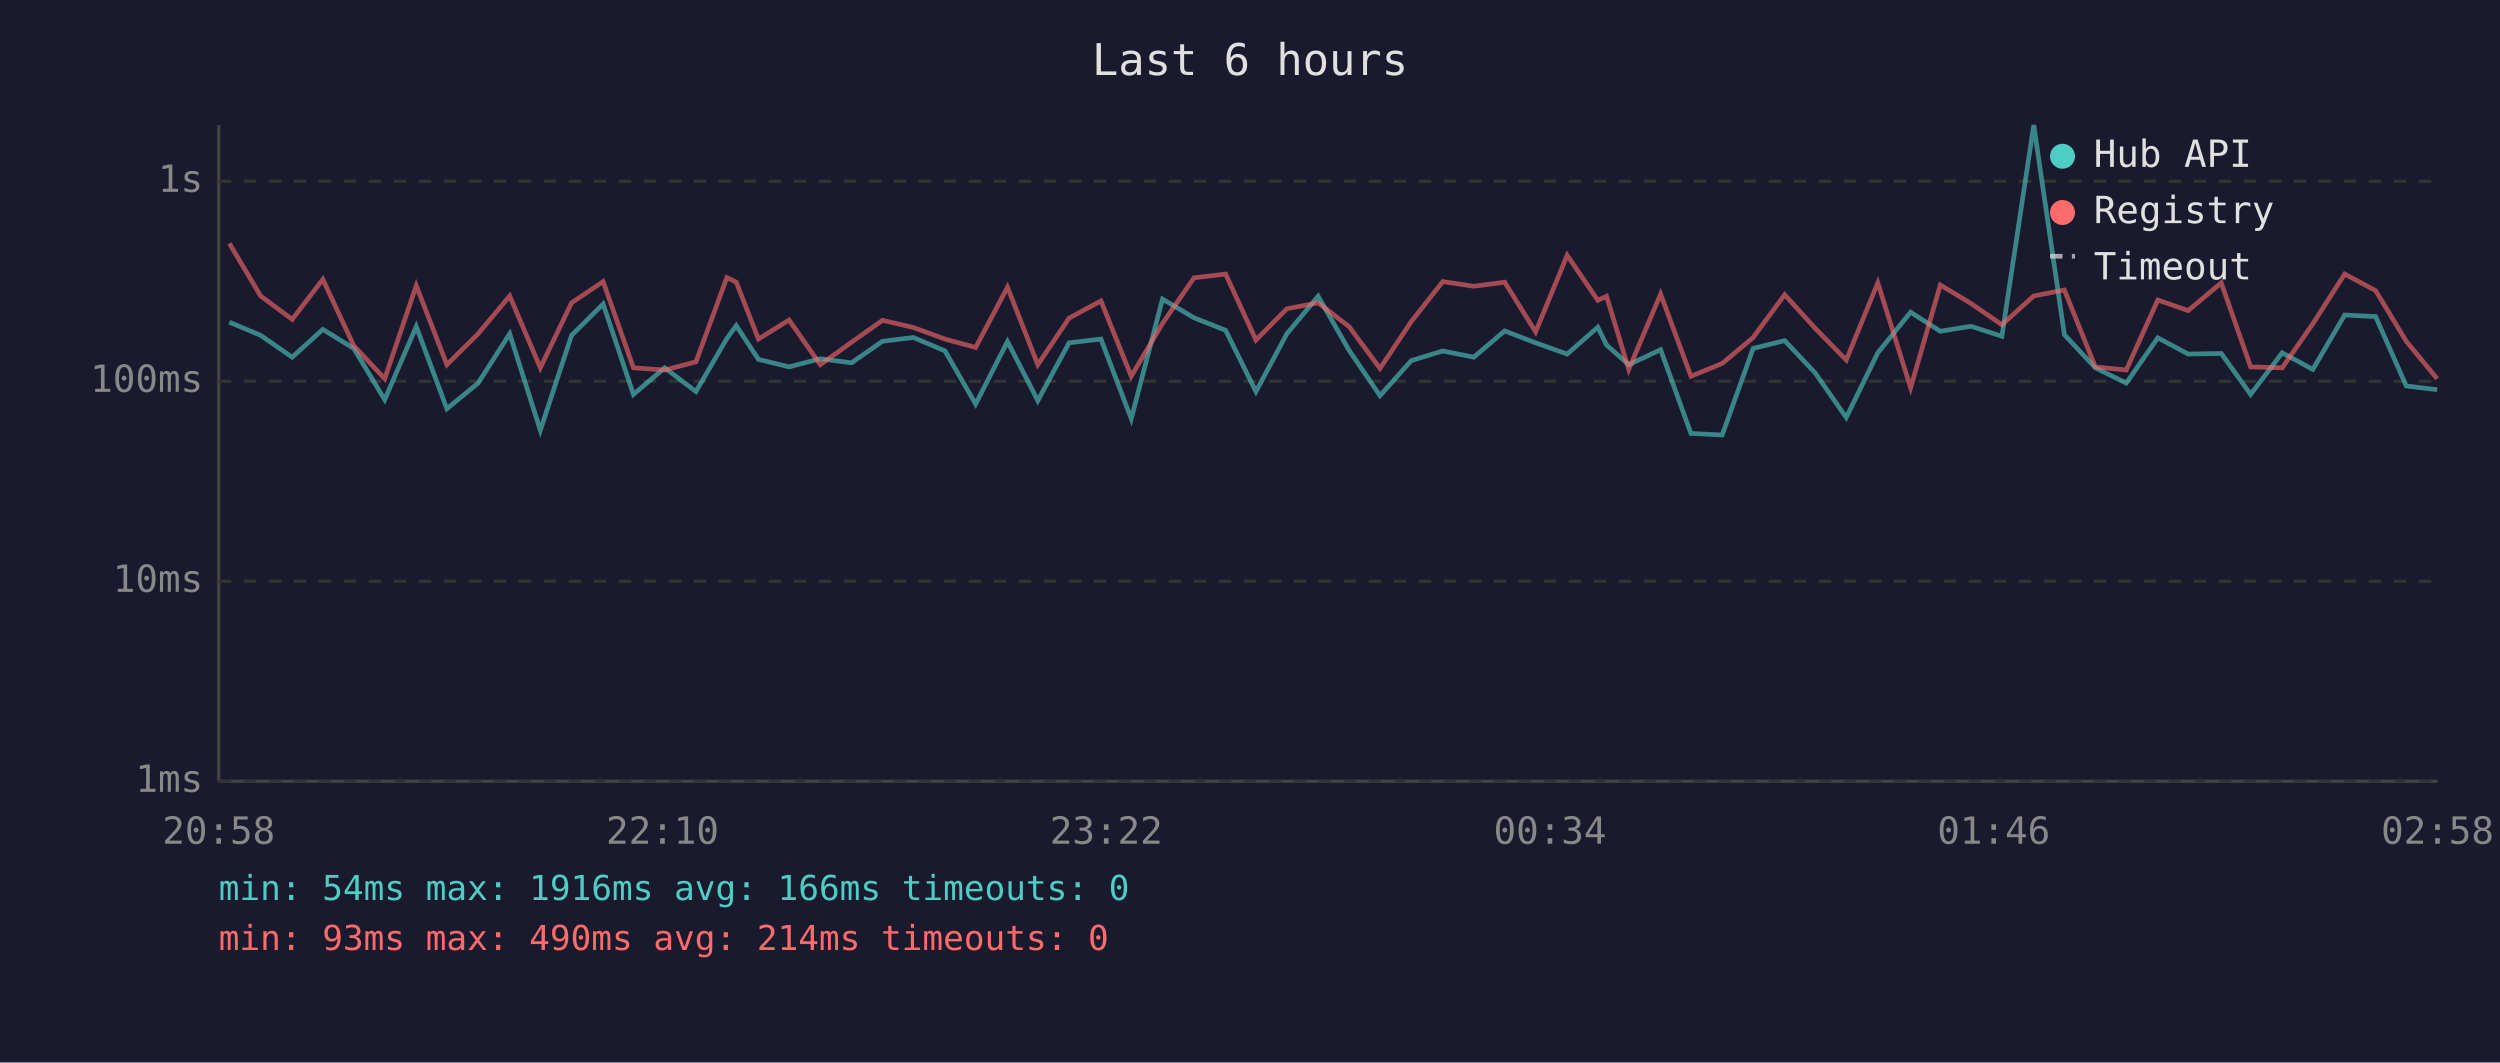
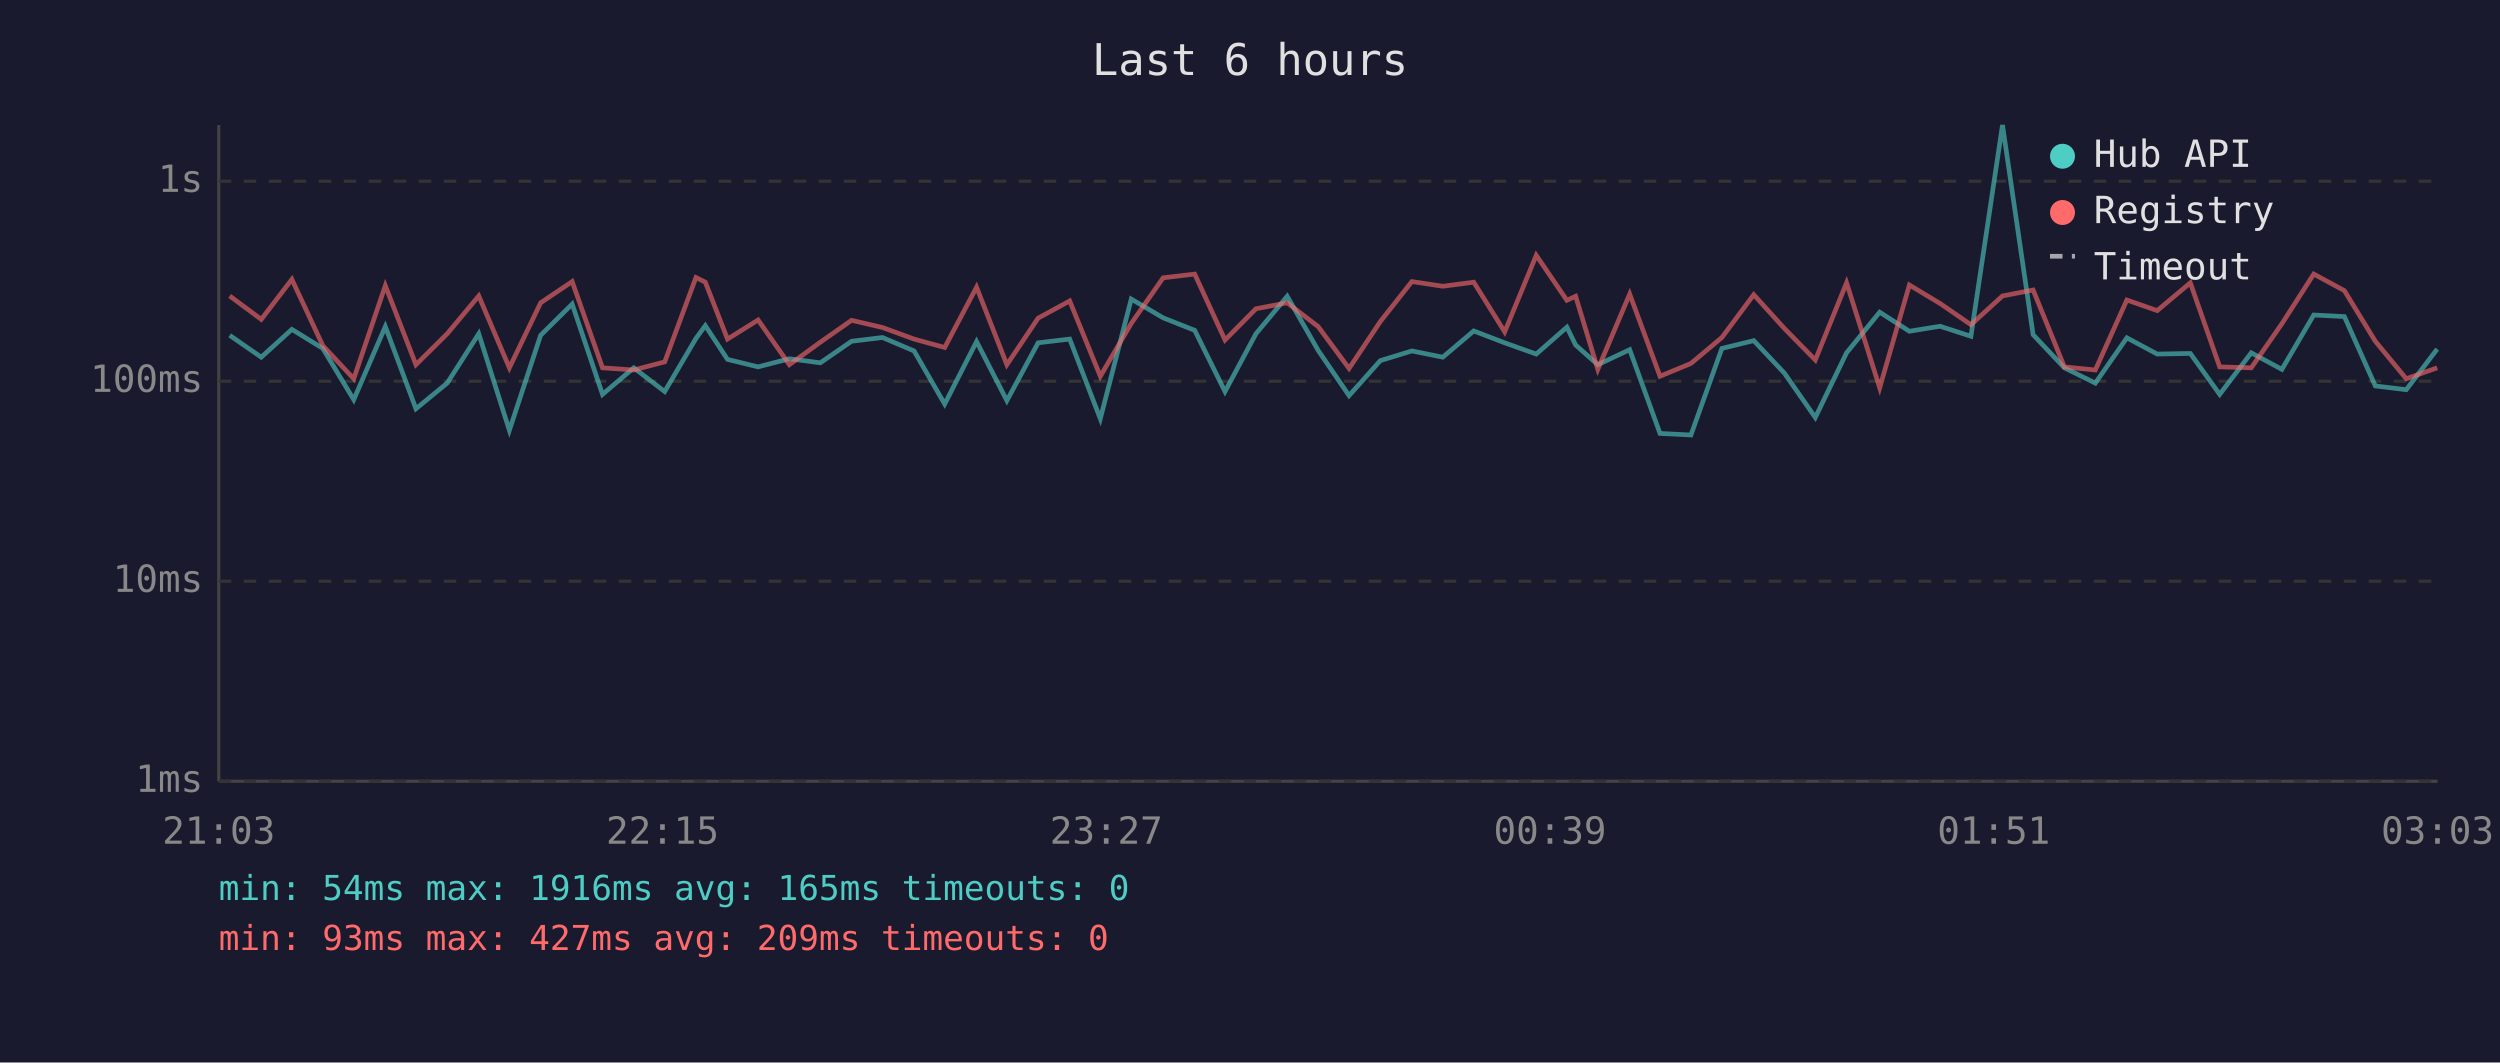
<svg xmlns="http://www.w3.org/2000/svg" viewBox="0 0 800 340" font-family="monospace" font-size="12">
  <rect width="800" height="340" fill="#1a1a2e" />
  <text x="400" y="24" fill="#e0e0e0" font-size="14" text-anchor="middle">Last 6 hours</text>
  <line x1="70" y1="40" x2="70" y2="250" stroke="#444" stroke-width="1" />
  <line x1="70" y1="250" x2="780" y2="250" stroke="#444" stroke-width="1" />
  <line x1="70" y1="250" x2="780" y2="250" stroke="#333" stroke-width="1" stroke-dasharray="4" />
  <text x="65" y="250" fill="#888" text-anchor="end" dominant-baseline="middle">1ms</text>
  <line x1="70" y1="186" x2="780" y2="186" stroke="#333" stroke-width="1" stroke-dasharray="4" />
  <text x="65" y="186" fill="#888" text-anchor="end" dominant-baseline="middle">10ms</text>
  <line x1="70" y1="122" x2="780" y2="122" stroke="#333" stroke-width="1" stroke-dasharray="4" />
  <text x="65" y="122" fill="#888" text-anchor="end" dominant-baseline="middle">100ms</text>
  <line x1="70" y1="58" x2="780" y2="58" stroke="#333" stroke-width="1" stroke-dasharray="4" />
  <text x="65" y="58" fill="#888" text-anchor="end" dominant-baseline="middle">1s</text>
-   <text x="70" y="270" fill="#888" text-anchor="middle">20:58</text>
-   <text x="212" y="270" fill="#888" text-anchor="middle">22:10</text>
-   <text x="354" y="270" fill="#888" text-anchor="middle">23:22</text>
-   <text x="496" y="270" fill="#888" text-anchor="middle">00:34</text>
-   <text x="638" y="270" fill="#888" text-anchor="middle">01:46</text>
-   <text x="780" y="270" fill="#888" text-anchor="middle">02:58</text>
-   <polyline points="73.4,103.1 83.4,107.3 93.5,114.3 103.3,105.4 113.2,111.5 123.1,127.9 133.2,104.5 143.0,130.8 153.0,122.6 163.1,106.8 172.9,137.7 182.9,107.3 193.0,97.3 202.7,126.2 212.7,117.7 222.7,125.3 232.6,108.3 235.6,104.2 242.7,115.0 252.5,117.4 262.5,114.8 272.5,116.1 282.4,109.2 292.3,108.0 302.4,112.3 312.2,129.3 322.4,109.3 332.1,128.2 342.1,109.7 352.3,108.5 362.0,134.0 372.0,95.7 382.1,101.7 392.2,105.7 401.9,125.3 411.8,106.8 421.8,94.8 431.7,112.1 441.6,126.6 451.6,115.4 461.7,112.3 471.6,114.3 481.5,105.9 491.4,109.7 501.5,113.3 511.3,104.7 514.1,110.4 521.2,116.7 531.4,111.9 541.1,138.7 551.1,139.2 561.0,111.5 571.1,109.0 580.9,119.4 590.8,133.6 600.9,112.9 611.4,99.9 620.9,106.0 630.7,104.4 640.6,107.6 650.8,40.0 660.6,107.1 670.5,117.7 680.4,122.6 690.5,108.1 700.2,113.3 710.8,113.1 720.2,126.2 730.3,112.9 740.1,118.2 750.3,100.8 760.2,101.3 770.0,123.5 779.9,124.7" fill="none" stroke="#4ecdc4" stroke-width="1.5" opacity="0.6" />
-   <polyline points="73.4,77.9 83.4,94.7 93.5,102.2 103.3,89.4 113.2,110.6 123.1,121.2 133.2,91.4 143.0,116.7 153.0,106.8 163.1,94.7 172.9,117.7 182.9,96.9 193.0,90.1 202.7,117.7 212.7,118.4 222.7,115.8 232.6,88.8 235.6,90.3 242.7,108.5 252.5,102.4 262.5,116.7 272.5,109.5 282.4,102.5 292.3,104.8 302.4,108.5 312.2,111.2 322.4,91.9 332.1,116.7 342.1,101.8 352.3,96.3 362.0,120.4 372.0,103.5 382.1,88.9 392.2,87.7 401.9,108.8 411.8,98.8 421.8,96.9 431.7,104.5 441.6,117.9 451.6,102.9 461.7,90.1 471.6,91.6 481.5,90.3 491.4,106.2 501.5,81.7 511.3,96.1 514.1,94.8 521.2,118.2 531.4,94.1 541.1,120.4 551.1,116.3 561.0,108.0 571.1,94.3 580.9,105.1 590.8,115.2 600.9,90.5 611.4,124.1 620.9,91.2 630.7,97.1 640.6,103.9 650.8,94.7 660.6,92.8 670.5,117.4 680.4,118.4 690.5,96.0 700.2,99.4 710.8,90.5 720.2,117.4 730.3,117.7 740.1,103.6 750.3,87.7 760.2,93.0 770.0,109.2 779.9,121.2" fill="none" stroke="#ff6b6b" stroke-width="1.5" opacity="0.6" />
+   <text x="70" y="270" fill="#888" text-anchor="middle">21:03</text>
+   <text x="212" y="270" fill="#888" text-anchor="middle">22:15</text>
+   <text x="354" y="270" fill="#888" text-anchor="middle">23:27</text>
+   <text x="496" y="270" fill="#888" text-anchor="middle">00:39</text>
+   <text x="638" y="270" fill="#888" text-anchor="middle">01:51</text>
+   <text x="780" y="270" fill="#888" text-anchor="middle">03:03</text>
+   <polyline points="73.5,107.3 83.6,114.3 93.4,105.4 103.3,111.5 113.2,127.9 123.3,104.5 133.1,130.8 143.1,122.6 153.2,106.8 163.0,137.7 173.0,107.3 183.1,97.3 192.8,126.2 202.8,117.7 212.7,125.3 222.7,108.3 225.7,104.2 232.8,115.0 242.6,117.4 252.6,114.8 262.5,116.1 272.5,109.2 282.4,108.0 292.5,112.3 302.3,129.3 312.5,109.3 322.2,128.2 332.2,109.7 342.3,108.5 352.1,134.0 362.0,95.7 372.2,101.7 382.3,105.7 392.0,125.3 401.9,106.8 411.9,94.8 421.8,112.1 431.7,126.6 441.7,115.4 451.8,112.3 461.7,114.3 471.6,105.9 481.5,109.7 491.6,113.3 501.4,104.7 504.2,110.4 511.3,116.7 521.5,111.9 531.2,138.7 541.1,139.2 551.0,111.5 561.2,109.0 571.0,119.4 580.9,133.6 590.9,112.9 601.5,99.9 611.0,106.0 620.8,104.4 630.7,107.6 640.8,40.0 650.6,107.1 660.6,117.7 670.5,122.6 680.6,108.1 690.3,113.3 700.9,113.1 710.3,126.2 720.4,112.9 730.2,118.2 740.4,100.8 750.2,101.3 760.1,123.5 770.0,124.7 779.9,111.7" fill="none" stroke="#4ecdc4" stroke-width="1.5" opacity="0.6" />
+   <polyline points="73.5,94.7 83.6,102.2 93.4,89.4 103.3,110.6 113.2,121.2 123.3,91.4 133.1,116.7 143.1,106.8 153.2,94.7 163.0,117.7 173.0,96.9 183.1,90.1 192.8,117.7 202.8,118.4 212.7,115.8 222.7,88.8 225.7,90.3 232.8,108.5 242.6,102.4 252.6,116.7 262.5,109.5 272.5,102.5 282.4,104.8 292.5,108.5 302.3,111.2 312.5,91.9 322.2,116.7 332.2,101.8 342.3,96.3 352.1,120.4 362.0,103.5 372.2,88.9 382.3,87.7 392.0,108.8 401.9,98.8 411.9,96.9 421.8,104.5 431.7,117.9 441.7,102.9 451.8,90.1 461.7,91.6 471.6,90.3 481.5,106.2 491.6,81.7 501.4,96.1 504.2,94.8 511.3,118.2 521.5,94.1 531.2,120.4 541.1,116.3 551.0,108.0 561.2,94.3 571.0,105.1 580.9,115.2 590.9,90.5 601.5,124.1 611.0,91.2 620.8,97.1 630.7,103.9 640.8,94.7 650.6,92.8 660.6,117.4 670.5,118.4 680.6,96.0 690.3,99.4 700.9,90.5 710.3,117.4 720.4,117.7 730.2,103.6 740.4,87.7 750.2,93.0 760.1,109.2 770.0,121.2 779.9,117.7" fill="none" stroke="#ff6b6b" stroke-width="1.5" opacity="0.6" />
  <circle cx="660" cy="50" r="4" fill="#4ecdc4" />
  <text x="670" y="50" fill="#e0e0e0" dominant-baseline="middle">Hub API</text>
  <circle cx="660" cy="68" r="4" fill="#ff6b6b" />
  <text x="670" y="68" fill="#e0e0e0" dominant-baseline="middle">Registry</text>
  <line x1="656" y1="82" x2="664" y2="82" stroke="#e0e0e0" stroke-width="1.5" stroke-dasharray="4,3" opacity="0.7" />
  <text x="670" y="86" fill="#e0e0e0" dominant-baseline="middle">Timeout</text>
-   <text x="70" y="288" fill="#4ecdc4" font-size="11">min: 54ms  max: 1916ms  avg: 166ms  timeouts: 0</text>
-   <text x="70" y="304" fill="#ff6b6b" font-size="11">min: 93ms  max: 490ms  avg: 214ms  timeouts: 0</text>
+   <text x="70" y="288" fill="#4ecdc4" font-size="11">min: 54ms  max: 1916ms  avg: 165ms  timeouts: 0</text>
+   <text x="70" y="304" fill="#ff6b6b" font-size="11">min: 93ms  max: 427ms  avg: 209ms  timeouts: 0</text>
</svg>
